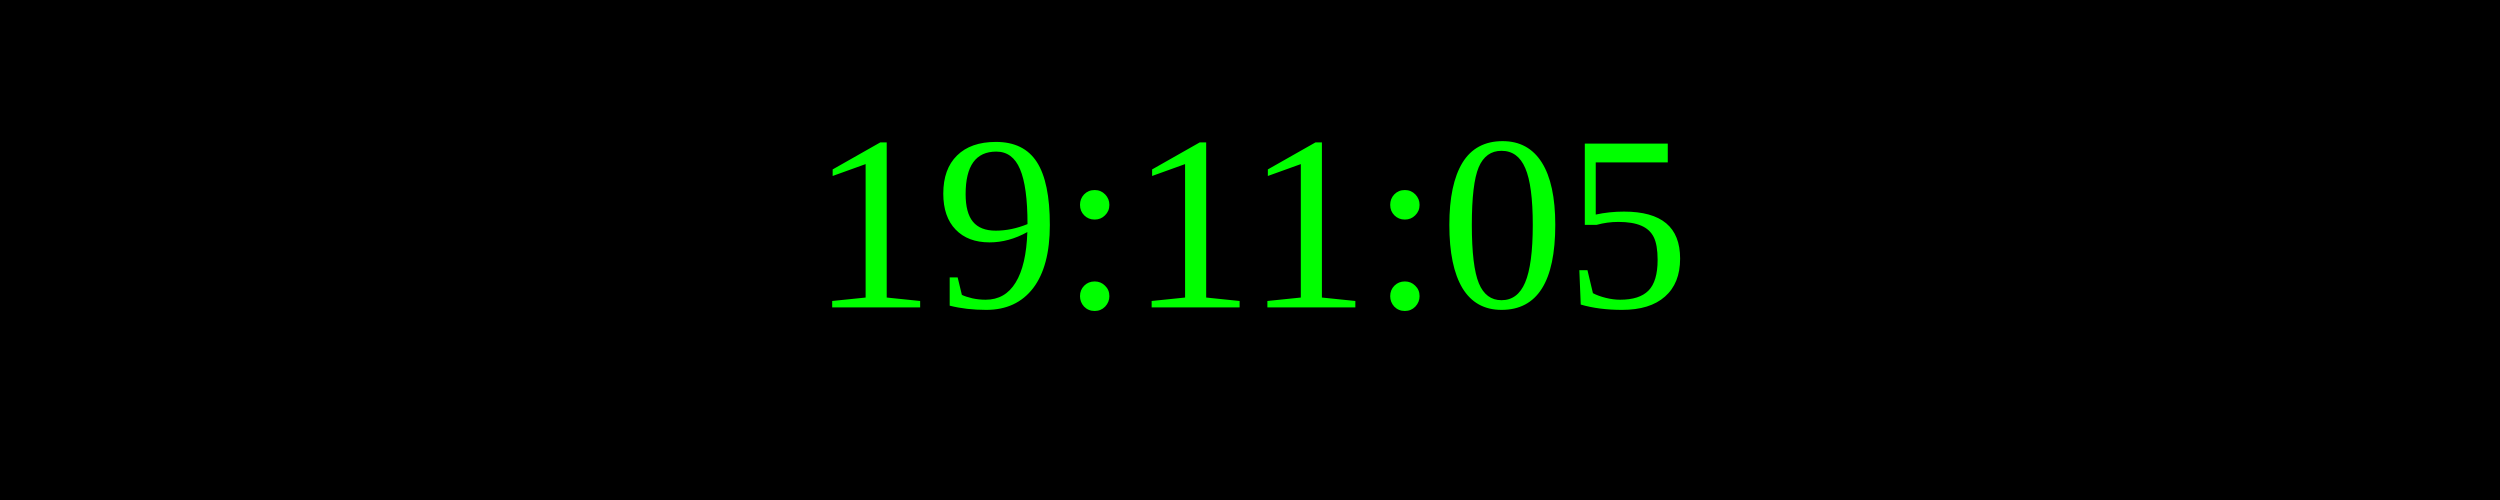
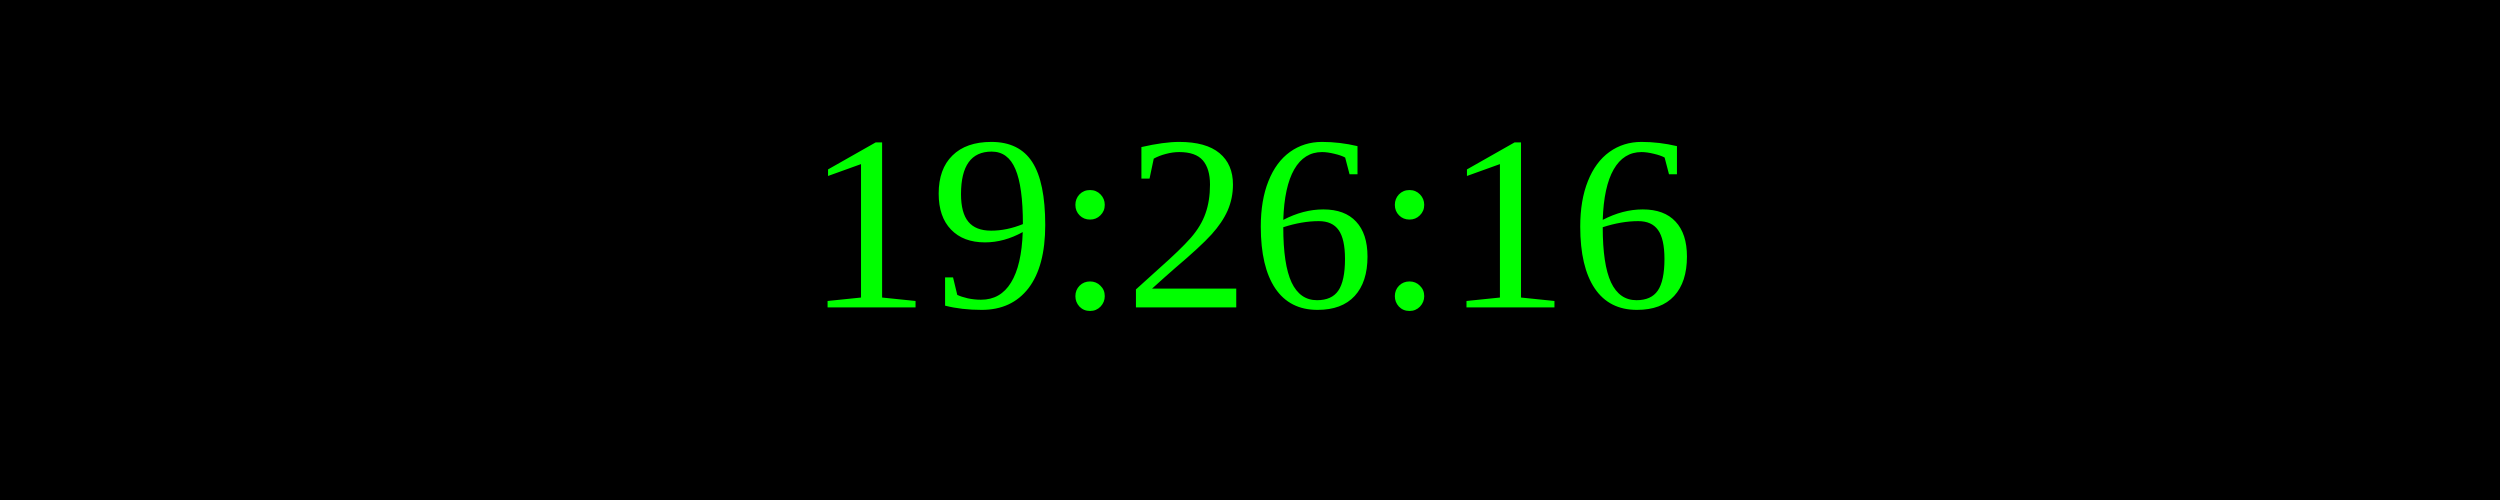
<svg xmlns="http://www.w3.org/2000/svg" width="250" height="50">
  <rect width="100%" height="100%" fill="black" />
  <text x="50%" y="50%" font-size="25" fill="lime" text-anchor="middle" dominant-baseline="middle">
- 19:11:05
+ 19:26:16
</text>
</svg>
